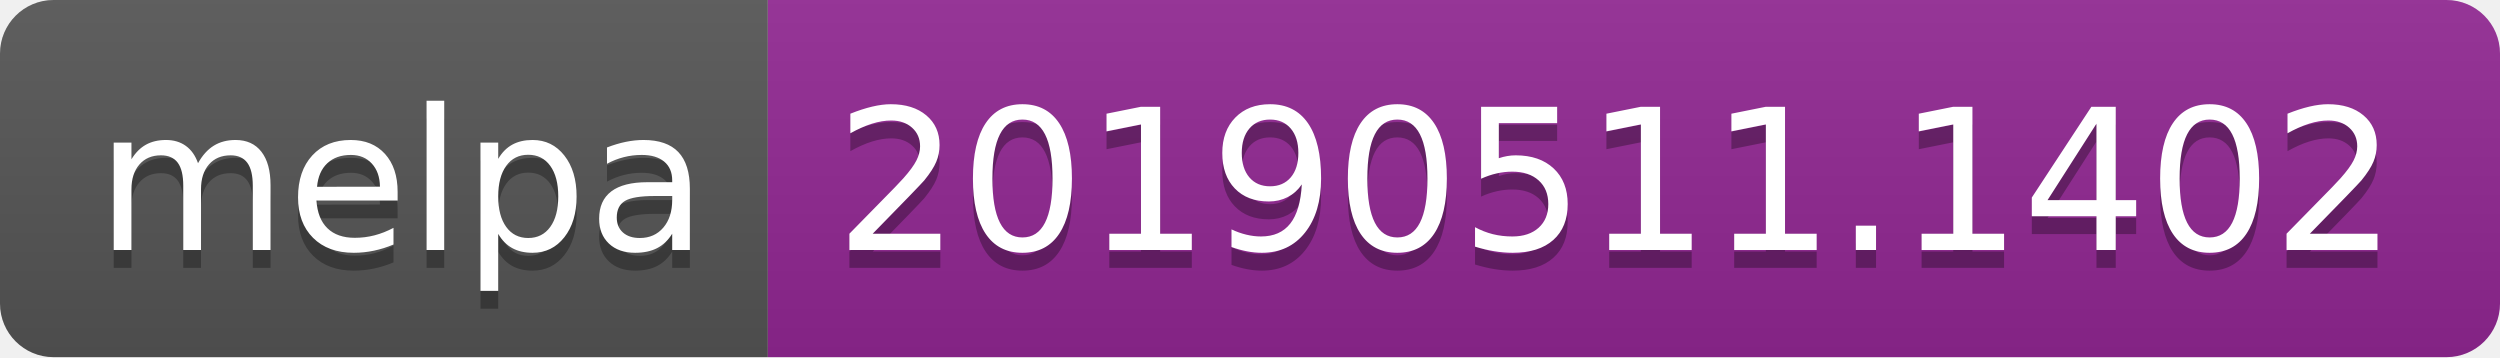
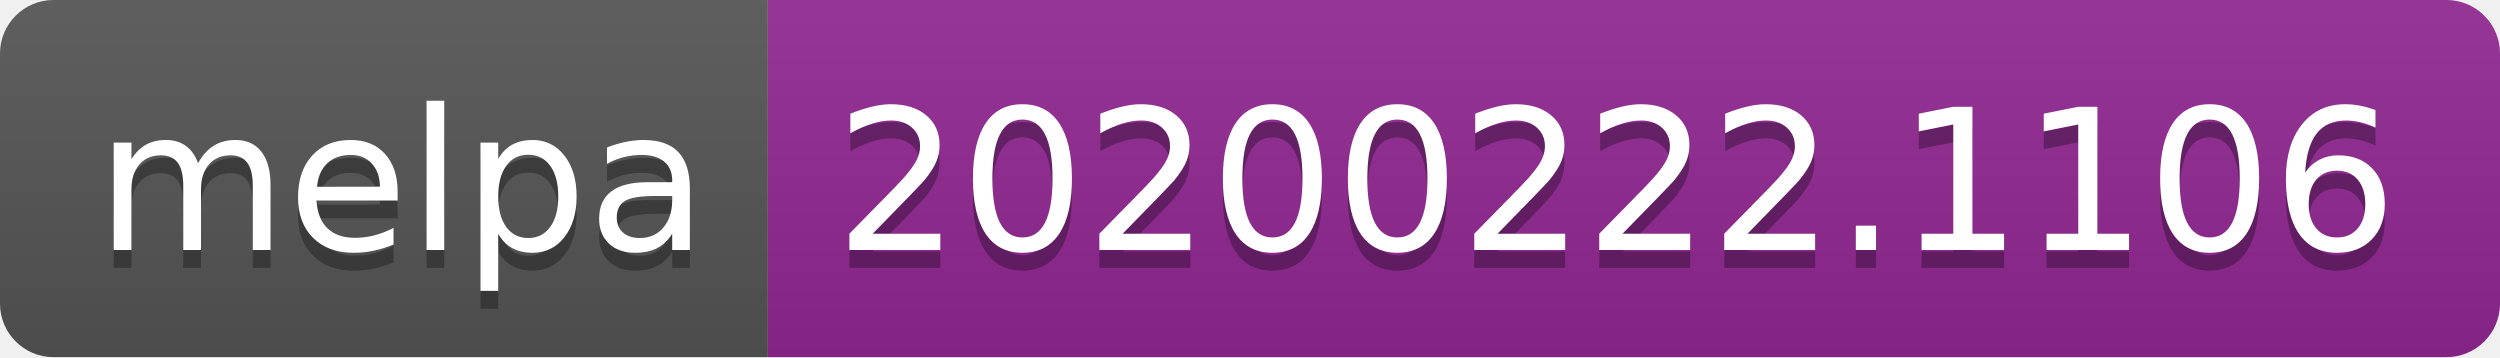
<svg xmlns="http://www.w3.org/2000/svg" width="140" height="20">
  <linearGradient id="b" x2="0" y2="100%">
    <stop offset="0" stop-color="#bbb" stop-opacity=".1" />
    <stop offset="1" stop-opacity=".1" />
  </linearGradient>
  <clipPath id="a">
    <rect width="140" height="20" rx="3" fill="#fff" />
  </clipPath>
  <g clip-path="url(#a)">
    <path fill="#555" d="M0 0h43v20H0z" />
    <path fill="#922793" d="M43 0h97v20H43z" />
    <path fill="url(#b)" d="M0 0h140v20H0z" />
  </g>
  <g fill="#fff" text-anchor="middle" font-family="DejaVu Sans,Verdana,Geneva,sans-serif" font-size="110">
    <text x="225" y="150" fill="#010101" fill-opacity=".3" transform="scale(.1)" textLength="330">melpa</text>
    <text x="225" y="140" transform="scale(.1)" textLength="330">melpa</text>
-     <text x="905" y="150" fill="#010101" fill-opacity=".3" transform="scale(.1)" textLength="870">20190511.1402</text>
-     <text x="905" y="140" transform="scale(.1)" textLength="870">20190511.1402</text>
+     <text x="905" y="150" fill="#010101" fill-opacity=".3" transform="scale(.1)" textLength="870">20200222.1106</text>
+     <text x="905" y="140" transform="scale(.1)" textLength="870">20200222.1106</text>
  </g>
</svg>
